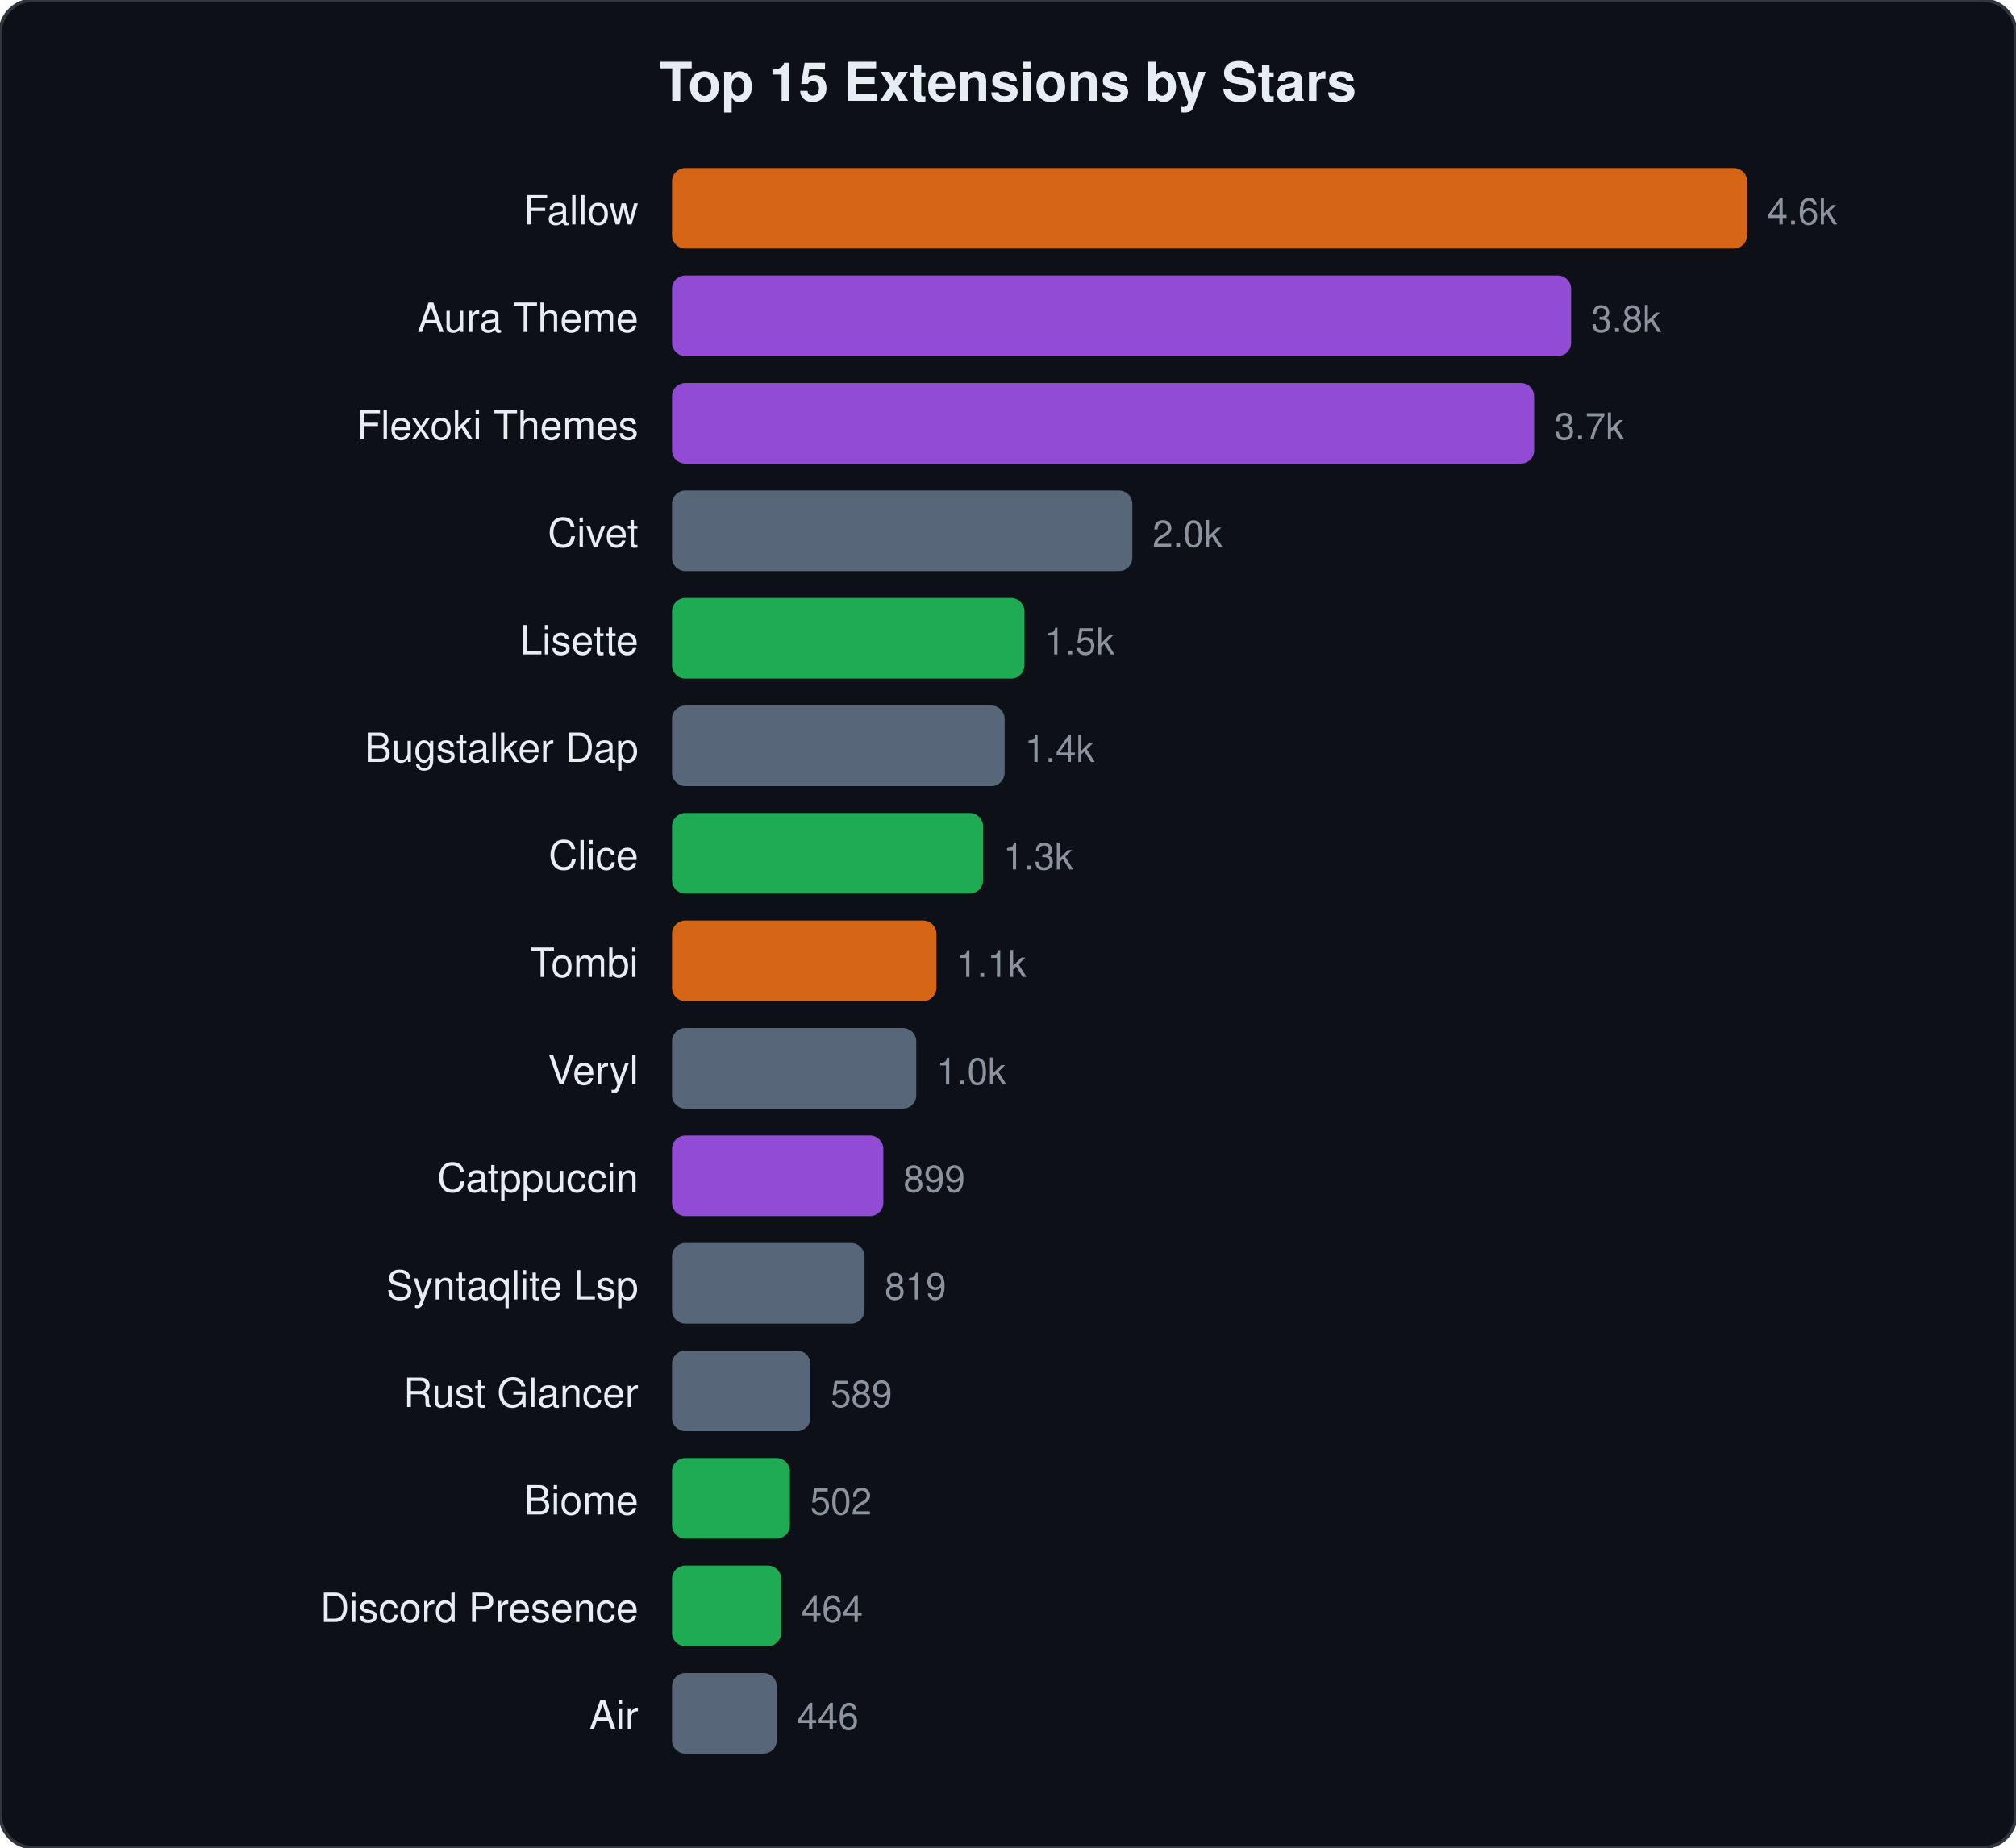
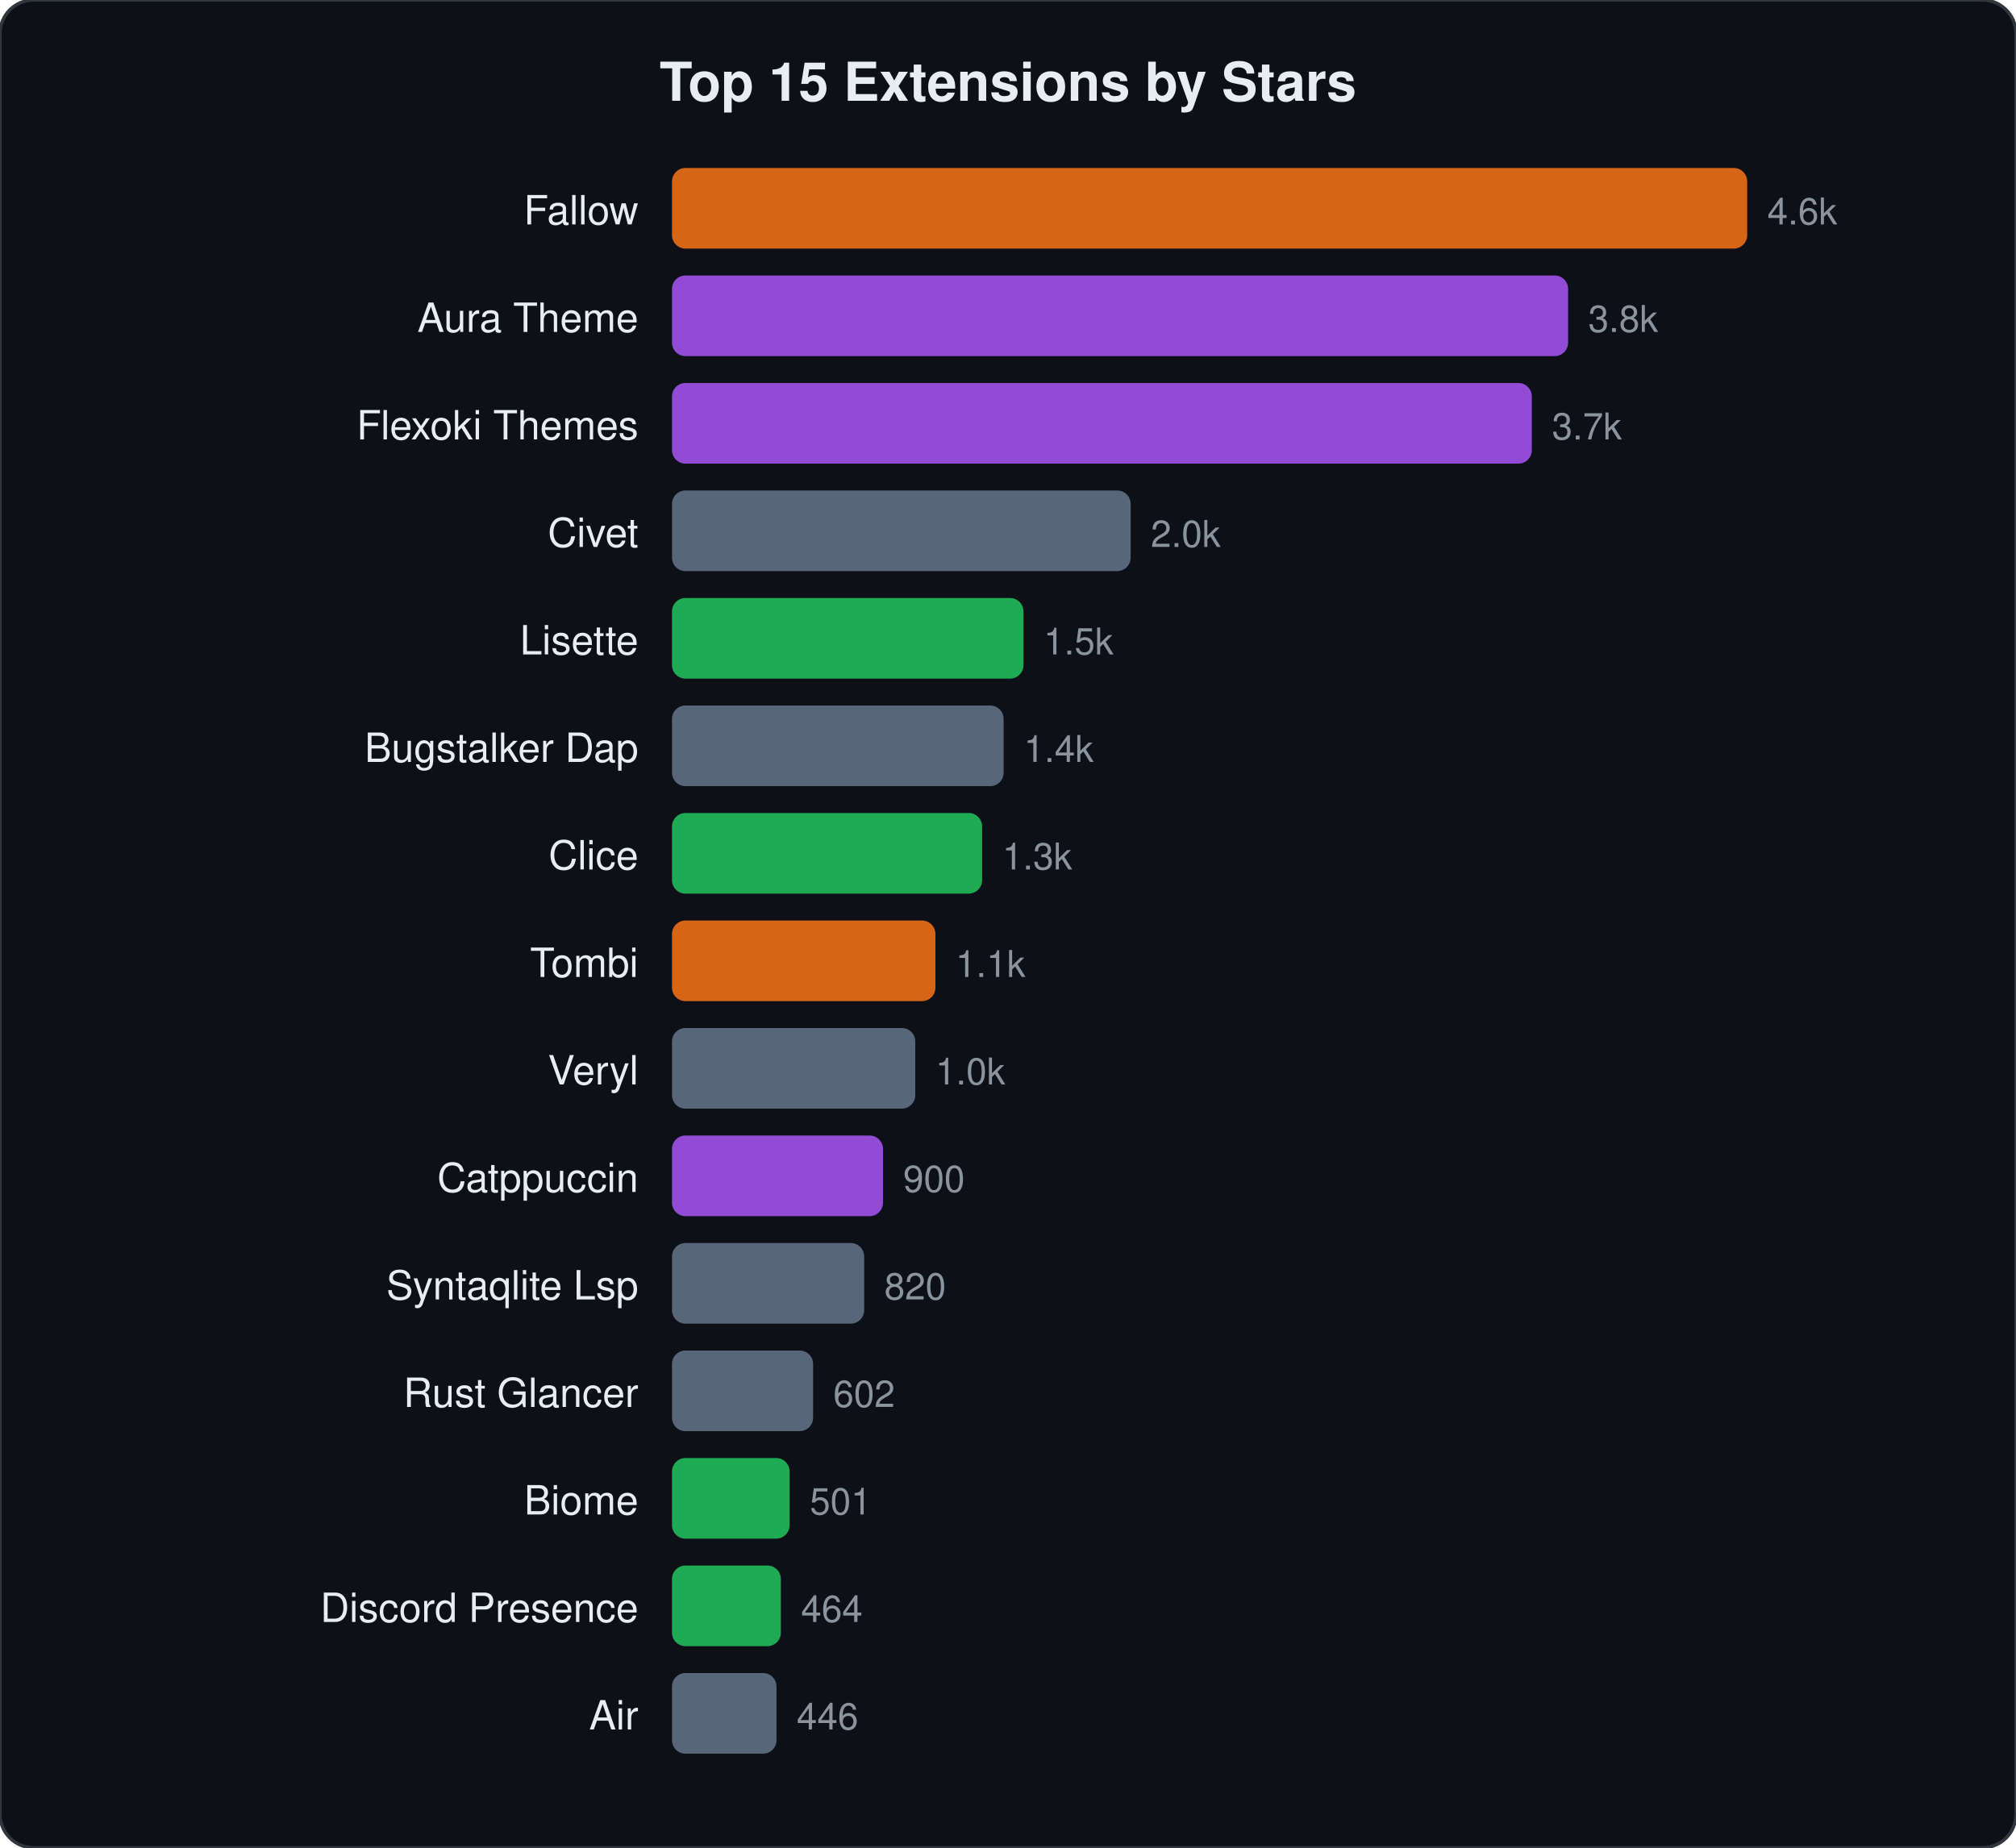
<svg xmlns="http://www.w3.org/2000/svg" viewBox="0 0 600 550" width="600" height="550">
  <style>text{font-family:-apple-system,BlinkMacSystemFont,"Segoe UI",Helvetica,Arial,sans-serif;fill:#e6edf3}.name{font-size:12px}.stars{font-size:11px;fill:#8b949e}.title{font-size:16px;font-weight:600}</style>
  <rect width="600" height="550" rx="10" fill="#0d1117" stroke="#30363d" stroke-width="1" />
  <text x="300" y="30" text-anchor="middle" class="title">Top 15 Extensions by Stars</text>
  <text x="190" y="66.8" text-anchor="end" class="name">Fallow</text>
  <rect x="200" y="50.0" width="320.0" height="24" rx="4" fill="#f97316" opacity="0.85" />
  <text x="526.0" y="66.8" class="stars">4.6k</text>
  <text x="190" y="98.8" text-anchor="end" class="name">Aura Theme</text>
-   <rect x="200" y="82.0" width="267.6" height="24" rx="4" fill="#a855f7" opacity="0.85" />
-   <text x="473.6" y="98.8" class="stars">3.8k</text>
+   <rect x="200" y="82.0" width="266.7" height="24" rx="4" fill="#a855f7" opacity="0.85" />
+   <text x="472.7" y="98.8" class="stars">3.8k</text>
  <text x="190" y="130.8" text-anchor="end" class="name">Flexoki Themes</text>
-   <rect x="200" y="114.0" width="256.6" height="24" rx="4" fill="#a855f7" opacity="0.85" />
-   <text x="462.6" y="130.8" class="stars">3.7k</text>
+   <rect x="200" y="114.0" width="255.9" height="24" rx="4" fill="#a855f7" opacity="0.85" />
+   <text x="461.9" y="130.8" class="stars">3.7k</text>
  <text x="190" y="162.8" text-anchor="end" class="name">Civet</text>
-   <rect x="200" y="146.0" width="137.0" height="24" rx="4" fill="#64748b" opacity="0.85" />
-   <text x="343.0" y="162.8" class="stars">2.0k</text>
+   <rect x="200" y="146.0" width="136.5" height="24" rx="4" fill="#64748b" opacity="0.85" />
+   <text x="342.5" y="162.8" class="stars">2.0k</text>
  <text x="190" y="194.8" text-anchor="end" class="name">Lisette</text>
-   <rect x="200" y="178.0" width="104.9" height="24" rx="4" fill="#22c55e" opacity="0.85" />
-   <text x="310.9" y="194.8" class="stars">1.5k</text>
+   <rect x="200" y="178.0" width="104.6" height="24" rx="4" fill="#22c55e" opacity="0.85" />
+   <text x="310.6" y="194.8" class="stars">1.5k</text>
  <text x="190" y="226.8" text-anchor="end" class="name">Bugstalker Dap</text>
-   <rect x="200" y="210.0" width="99.0" height="24" rx="4" fill="#64748b" opacity="0.85" />
-   <text x="305.0" y="226.8" class="stars">1.4k</text>
+   <rect x="200" y="210.0" width="98.7" height="24" rx="4" fill="#64748b" opacity="0.85" />
+   <text x="304.7" y="226.8" class="stars">1.4k</text>
  <text x="190" y="258.8" text-anchor="end" class="name">Clice</text>
-   <rect x="200" y="242.0" width="92.6" height="24" rx="4" fill="#22c55e" opacity="0.85" />
-   <text x="298.6" y="258.8" class="stars">1.3k</text>
+   <rect x="200" y="242.0" width="92.3" height="24" rx="4" fill="#22c55e" opacity="0.85" />
+   <text x="298.3" y="258.8" class="stars">1.3k</text>
  <text x="190" y="290.8" text-anchor="end" class="name">Tombi</text>
-   <rect x="200" y="274.0" width="78.7" height="24" rx="4" fill="#f97316" opacity="0.85" />
-   <text x="284.7" y="290.8" class="stars">1.1k</text>
+   <rect x="200" y="274.0" width="78.4" height="24" rx="4" fill="#f97316" opacity="0.85" />
+   <text x="284.4" y="290.8" class="stars">1.1k</text>
  <text x="190" y="322.8" text-anchor="end" class="name">Veryl</text>
-   <rect x="200" y="306.0" width="72.7" height="24" rx="4" fill="#64748b" opacity="0.85" />
-   <text x="278.7" y="322.8" class="stars">1.0k</text>
+   <rect x="200" y="306.0" width="72.4" height="24" rx="4" fill="#64748b" opacity="0.85" />
+   <text x="278.4" y="322.8" class="stars">1.0k</text>
  <text x="190" y="354.8" text-anchor="end" class="name">Catppuccin</text>
-   <rect x="200" y="338.0" width="62.9" height="24" rx="4" fill="#a855f7" opacity="0.85" />
-   <text x="268.9" y="354.8" class="stars">899</text>
+   <rect x="200" y="338.0" width="62.8" height="24" rx="4" fill="#a855f7" opacity="0.85" />
+   <text x="268.8" y="354.8" class="stars">900</text>
  <text x="190" y="386.8" text-anchor="end" class="name">Syntaqlite Lsp</text>
-   <rect x="200" y="370.0" width="57.3" height="24" rx="4" fill="#64748b" opacity="0.85" />
-   <text x="263.3" y="386.8" class="stars">819</text>
+   <rect x="200" y="370.0" width="57.2" height="24" rx="4" fill="#64748b" opacity="0.85" />
+   <text x="263.2" y="386.8" class="stars">820</text>
  <text x="190" y="418.8" text-anchor="end" class="name">Rust Glancer</text>
-   <rect x="200" y="402.0" width="41.2" height="24" rx="4" fill="#64748b" opacity="0.85" />
-   <text x="247.2" y="418.8" class="stars">589</text>
+   <rect x="200" y="402.0" width="42.0" height="24" rx="4" fill="#64748b" opacity="0.85" />
+   <text x="248.0" y="418.8" class="stars">602</text>
  <text x="190" y="450.8" text-anchor="end" class="name">Biome</text>
-   <rect x="200" y="434.0" width="35.1" height="24" rx="4" fill="#22c55e" opacity="0.85" />
-   <text x="241.1" y="450.8" class="stars">502</text>
+   <rect x="200" y="434.0" width="35.0" height="24" rx="4" fill="#22c55e" opacity="0.85" />
+   <text x="241.0" y="450.8" class="stars">501</text>
  <text x="190" y="482.8" text-anchor="end" class="name">Discord Presence</text>
-   <rect x="200" y="466.0" width="32.5" height="24" rx="4" fill="#22c55e" opacity="0.85" />
-   <text x="238.5" y="482.8" class="stars">464</text>
+   <rect x="200" y="466.0" width="32.4" height="24" rx="4" fill="#22c55e" opacity="0.85" />
+   <text x="238.4" y="482.8" class="stars">464</text>
  <text x="190" y="514.8" text-anchor="end" class="name">Air</text>
-   <rect x="200" y="498.0" width="31.2" height="24" rx="4" fill="#64748b" opacity="0.85" />
-   <text x="237.2" y="514.8" class="stars">446</text>
+   <rect x="200" y="498.0" width="31.1" height="24" rx="4" fill="#64748b" opacity="0.85" />
+   <text x="237.1" y="514.8" class="stars">446</text>
</svg>
